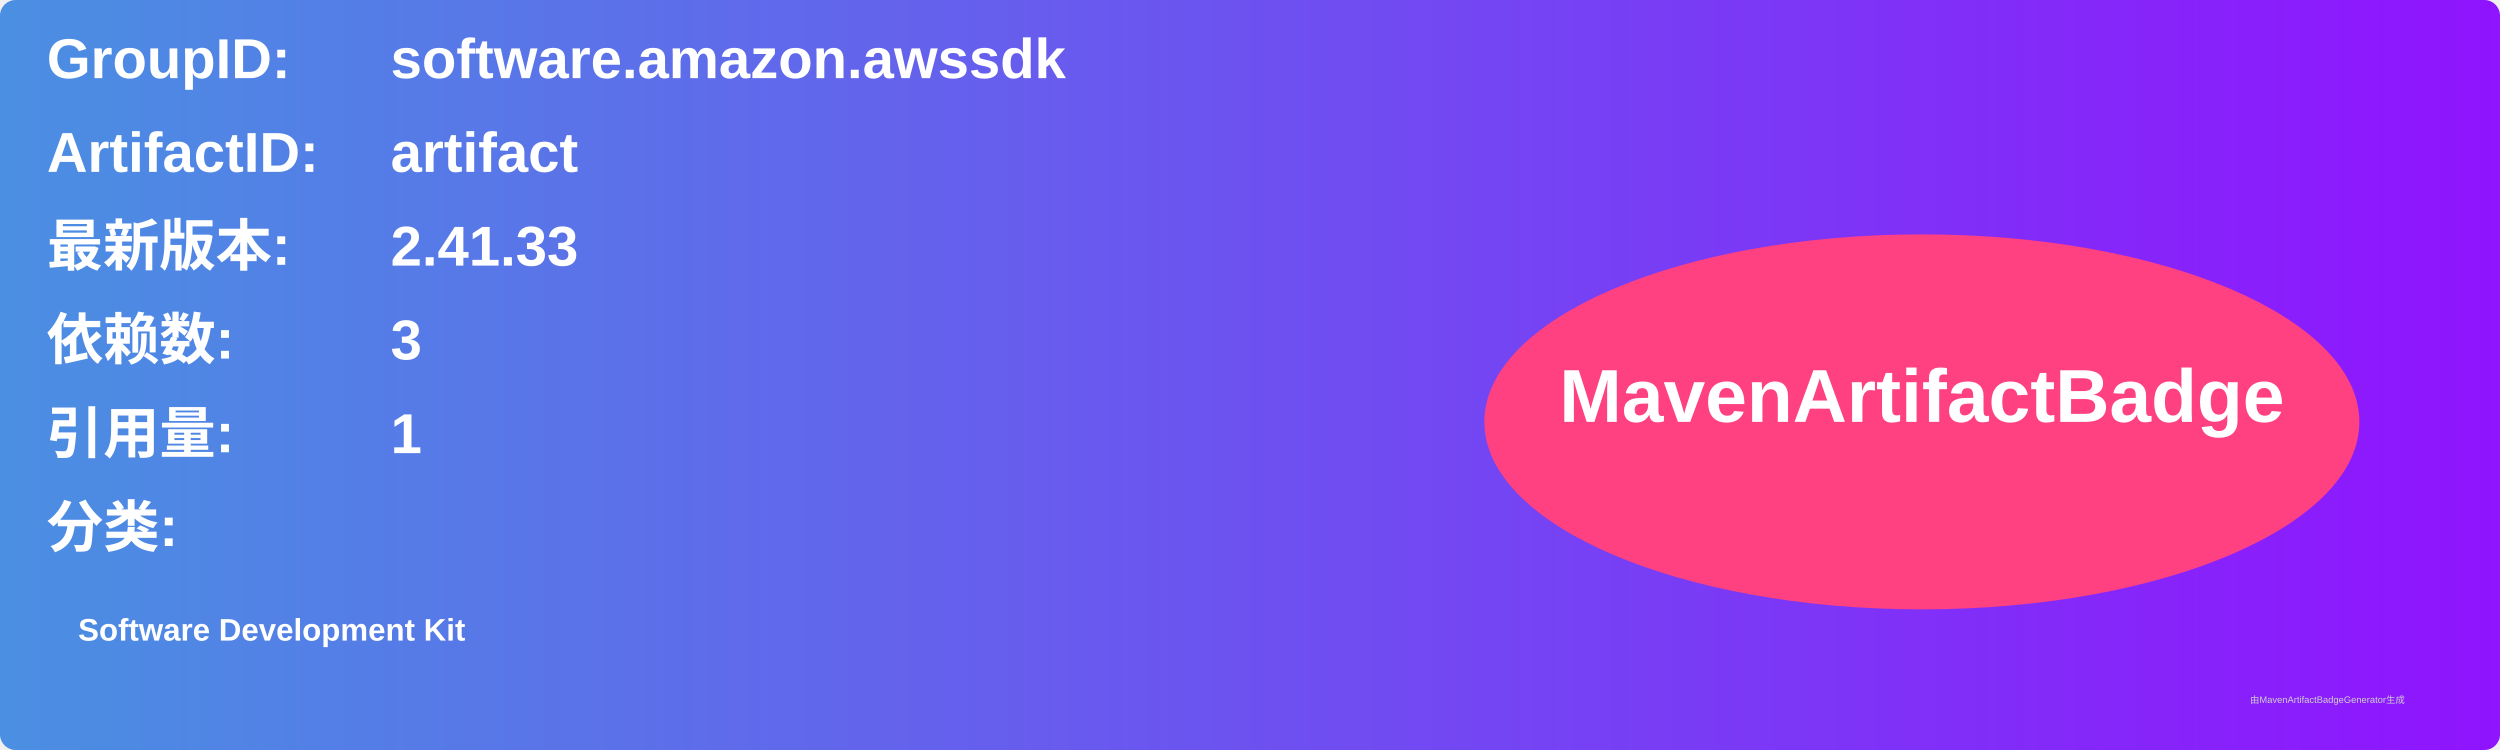
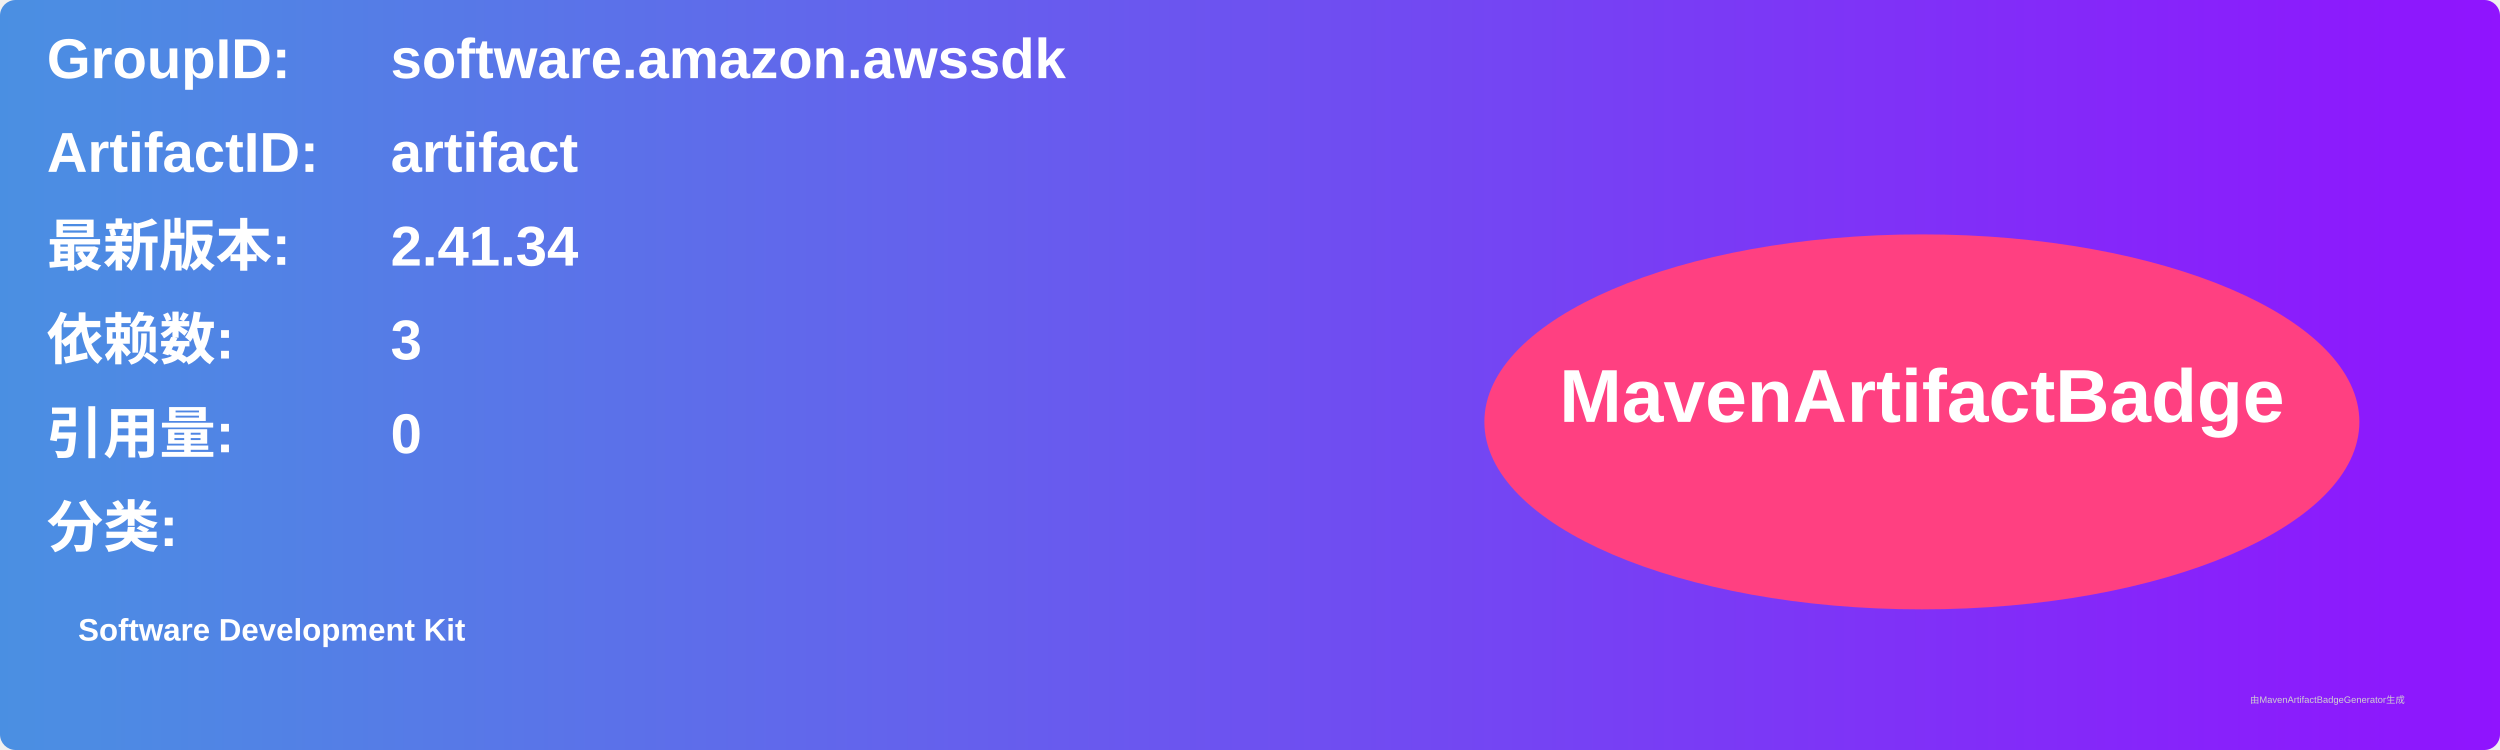
<svg xmlns="http://www.w3.org/2000/svg" width="800" height="240" viewBox="0 0 800 240">
  <linearGradient id="grad" x1="0%" y1="0%" x2="100%" y2="0%">
    <stop offset="0%" stop-color="#4a90e2" />
    <stop offset="100%" stop-color="#9013fe" />
  </linearGradient>
  <rect width="100%" height="100%" rx="5" ry="5" fill="url(#grad)" />
  <g transform="translate(15, 15)">
    <text x="0" y="10" font-family="Arial" font-size="18" fill="white" font-weight="bold" width="260">GroupID:</text>
    <text x="110" y="10" font-family="Arial" font-size="18" fill="white" font-weight="bold" width="460">software.amazon.awssdk</text>
    <text x="0" y="40" font-family="Arial" font-size="18" fill="white" font-weight="bold" width="260">ArtifactID:</text>
    <text x="110" y="40" font-family="Arial" font-size="18" fill="white" font-weight="bold" width="460">artifact</text>
    <text x="0" y="70" font-family="Arial" font-size="18" fill="white" font-weight="bold">最新版本:</text>
    <text x="110" y="70" font-family="Arial" font-size="18" fill="white" font-weight="bold">
-       <tspan font-weight="bold">2.41.33</tspan>
+       <tspan font-weight="bold">2.41.34</tspan>
    </text>
    <text x="0" y="100" font-family="Arial" font-size="18" fill="white" font-weight="bold">依赖数: </text>
    <text x="110" y="100" font-family="Arial" font-size="18" fill="white">
      <tspan font-weight="bold">3</tspan>
    </text>
    <text x="0" y="130" font-family="Arial" font-size="18" fill="white" font-weight="bold">引用量: </text>
    <text x="110" y="130" font-family="Arial" font-size="18" fill="white">
-       <tspan font-weight="bold">1</tspan>
+       <tspan font-weight="bold">0</tspan>
    </text>
    <text x="0" y="160" font-family="Arial" font-size="18" fill="white" font-weight="bold">分类:</text>
    <text x="10" y="190" font-family="Arial" font-size="10" fill="white">
      <tspan font-weight="bold">Software Development Kit</tspan>
    </text>
    <ellipse cx="600" cy="120" rx="140" ry="60" fill="#ff4081" />
    <text x="600" y="120" text-anchor="middle" font-family="Arial" font-size="24" fill="white" font-weight="bold">MavenArtifactBadge</text>
  </g>
  <text x="720" y="225" font-family="Arial" font-size="3" fill="#d0d0d0">由MavenArtifactBadgeGenerator生成</text>
</svg>
